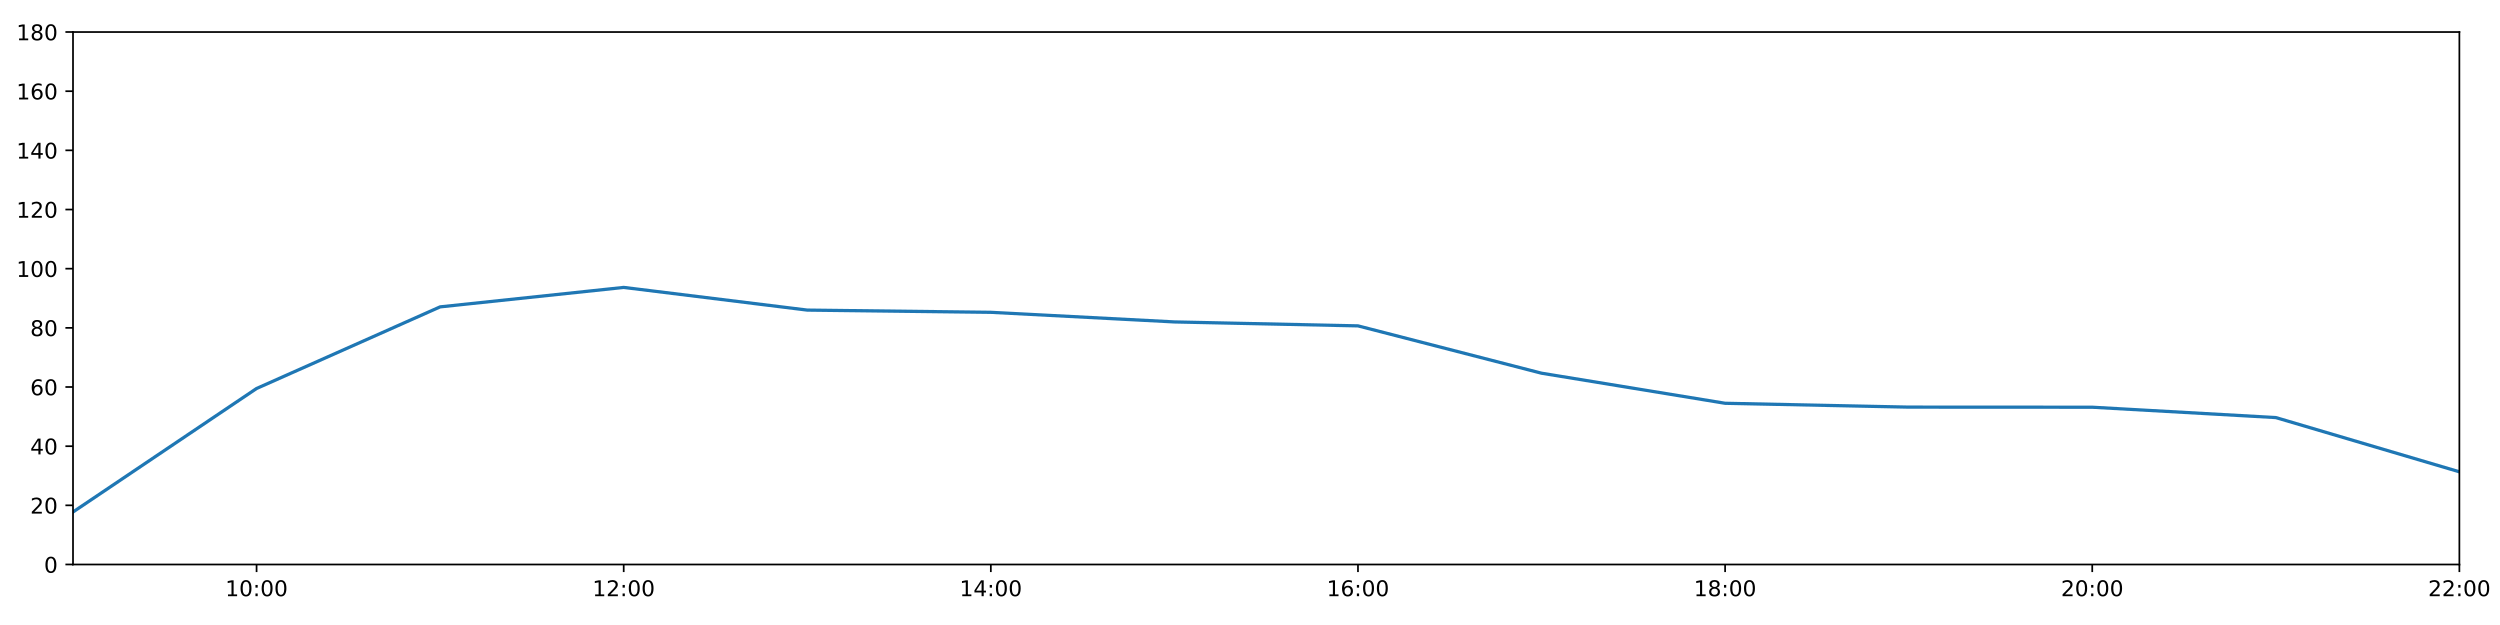
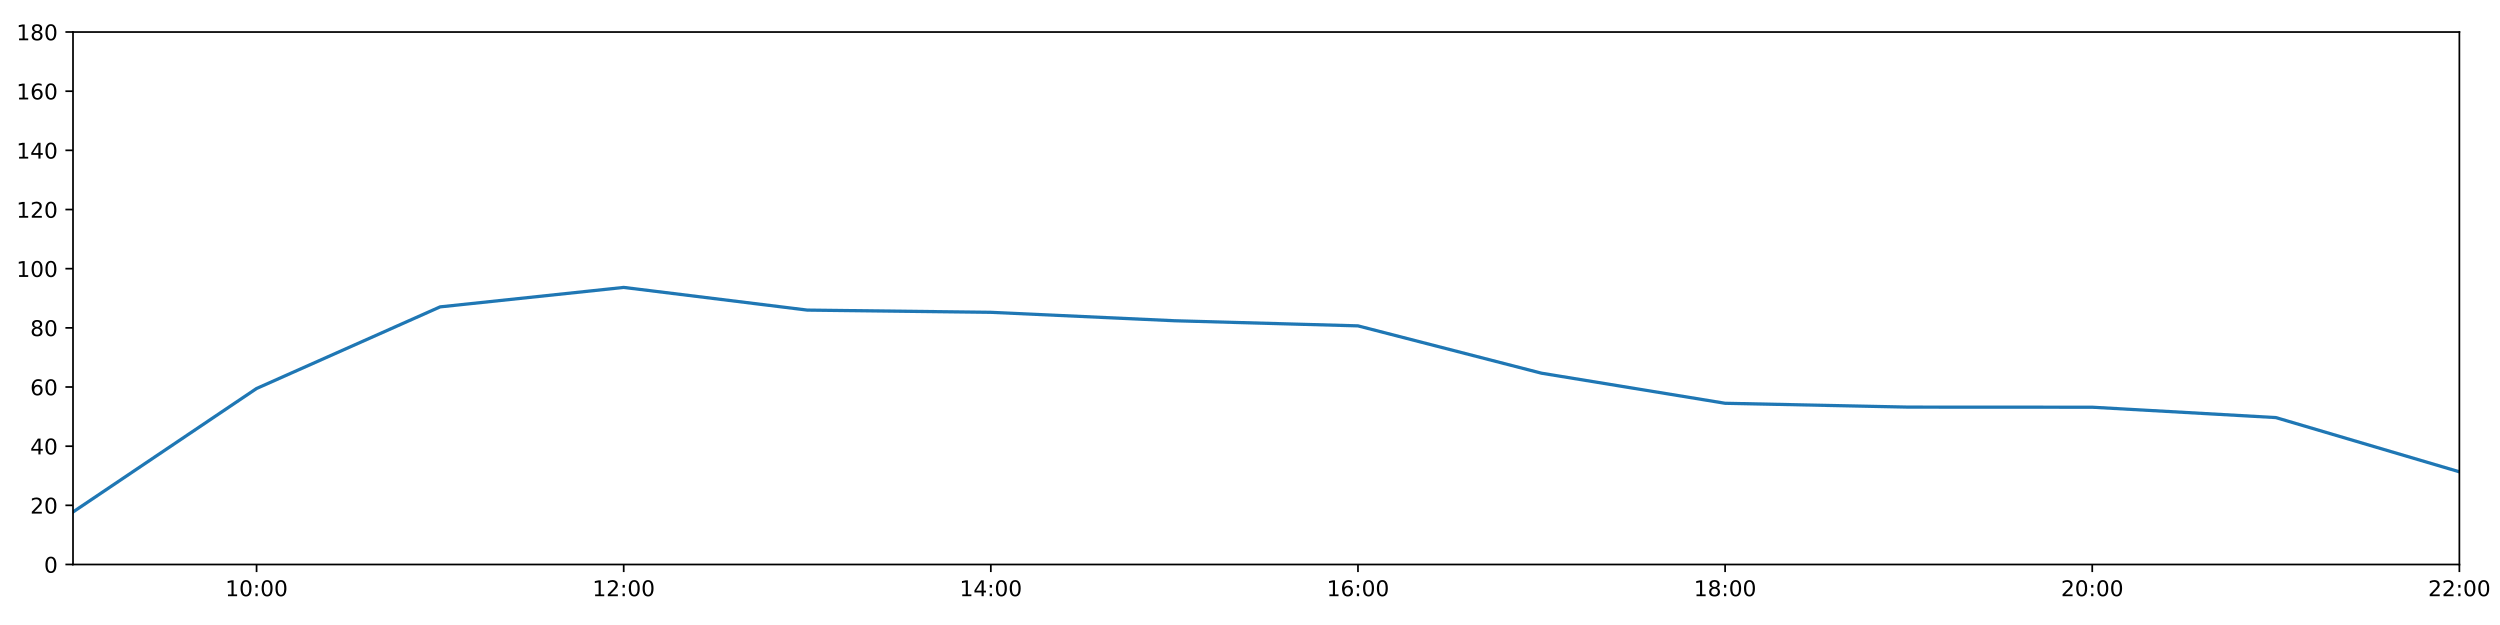
<svg xmlns="http://www.w3.org/2000/svg" xmlns:xlink="http://www.w3.org/1999/xlink" height="288pt" version="1.1" viewBox="0 0 1152 288" width="1152pt">
  <defs>
    <style type="text/css">
*{stroke-linecap:butt;stroke-linejoin:round;}
  </style>
  </defs>
  <g id="figure_1">
    <g id="patch_1">
      <path d="M 0 288  L 1152 288  L 1152 0  L 0 0  z " style="fill:#ffffff;" />
    </g>
    <g id="axes_1">
      <g id="patch_2">
        <path d="M 33.64 260.12  L 1133.28 260.12  L 1133.28 14.76  L 33.64 14.76  z " style="fill:#ffffff;" />
      </g>
      <g id="matplotlib.axis_1">
        <g id="xtick_1">
          <g id="line2d_1">
            <defs>
-               <path d="M 0 0  L 0 3.5  " id="mf817b51fcf" style="stroke:#000000;stroke-width:0.8;" />
-             </defs>
-             <g>
-               <use style="stroke:#000000;stroke-width:0.8;" x="118.228" xlink:href="#mf817b51fcf" y="260.12" />
+               <path d="M 0 0  L 0 3.5  " id="mf9c2723ca5" style="stroke:#000000;stroke-width:0.8;" />
+             </defs>
+             <g>
+               <use style="stroke:#000000;stroke-width:0.8;" x="118.228" xlink:href="#mf9c2723ca5" y="260.12" />
            </g>
          </g>
          <g id="text_1">
            <defs>
              <path d="M 12.406 8.297  L 28.516 8.297  L 28.516 63.922  L 10.984 60.406  L 10.984 69.391  L 28.422 72.906  L 38.281 72.906  L 38.281 8.297  L 54.391 8.297  L 54.391 0  L 12.406 0  z " id="DejaVuSans-49" />
              <path d="M 31.781 66.406  Q 24.172 66.406 20.328 58.906  Q 16.5 51.422 16.5 36.375  Q 16.5 21.391 20.328 13.891  Q 24.172 6.391 31.781 6.391  Q 39.453 6.391 43.281 13.891  Q 47.125 21.391 47.125 36.375  Q 47.125 51.422 43.281 58.906  Q 39.453 66.406 31.781 66.406  z M 31.781 74.219  Q 44.047 74.219 50.516 64.516  Q 56.984 54.828 56.984 36.375  Q 56.984 17.969 50.516 8.266  Q 44.047 -1.422 31.781 -1.422  Q 19.531 -1.422 13.062 8.266  Q 6.594 17.969 6.594 36.375  Q 6.594 54.828 13.062 64.516  Q 19.531 74.219 31.781 74.219  z " id="DejaVuSans-48" />
              <path d="M 11.719 12.406  L 22.016 12.406  L 22.016 0  L 11.719 0  z M 11.719 51.703  L 22.016 51.703  L 22.016 39.312  L 11.719 39.312  z " id="DejaVuSans-58" />
            </defs>
            <g transform="translate(103.8183 274.7184)scale(0.1 -0.1)">
              <use xlink:href="#DejaVuSans-49" />
              <use x="63.623" xlink:href="#DejaVuSans-48" />
              <use x="127.246" xlink:href="#DejaVuSans-58" />
              <use x="160.938" xlink:href="#DejaVuSans-48" />
              <use x="224.561" xlink:href="#DejaVuSans-48" />
            </g>
          </g>
        </g>
        <g id="xtick_2">
          <g id="line2d_2">
            <g>
-               <use style="stroke:#000000;stroke-width:0.8;" x="287.403" xlink:href="#mf817b51fcf" y="260.12" />
+               <use style="stroke:#000000;stroke-width:0.8;" x="287.403" xlink:href="#mf9c2723ca5" y="260.12" />
            </g>
          </g>
          <g id="text_2">
            <defs>
              <path d="M 19.188 8.297  L 53.609 8.297  L 53.609 0  L 7.328 0  L 7.328 8.297  Q 12.938 14.109 22.625 23.891  Q 32.328 33.688 34.812 36.531  Q 39.547 41.844 41.422 45.531  Q 43.312 49.219 43.312 52.781  Q 43.312 58.594 39.234 62.25  Q 35.156 65.922 28.609 65.922  Q 23.969 65.922 18.812 64.312  Q 13.672 62.703 7.812 59.422  L 7.812 69.391  Q 13.766 71.781 18.938 73  Q 24.125 74.219 28.422 74.219  Q 39.75 74.219 46.484 68.547  Q 53.219 62.891 53.219 53.422  Q 53.219 48.922 51.531 44.891  Q 49.859 40.875 45.406 35.406  Q 44.188 33.984 37.641 27.219  Q 31.109 20.453 19.188 8.297  z " id="DejaVuSans-50" />
            </defs>
            <g transform="translate(272.9937 274.7184)scale(0.1 -0.1)">
              <use xlink:href="#DejaVuSans-49" />
              <use x="63.623" xlink:href="#DejaVuSans-50" />
              <use x="127.246" xlink:href="#DejaVuSans-58" />
              <use x="160.938" xlink:href="#DejaVuSans-48" />
              <use x="224.561" xlink:href="#DejaVuSans-48" />
            </g>
          </g>
        </g>
        <g id="xtick_3">
          <g id="line2d_3">
            <g>
-               <use style="stroke:#000000;stroke-width:0.8;" x="456.578" xlink:href="#mf817b51fcf" y="260.12" />
+               <use style="stroke:#000000;stroke-width:0.8;" x="456.578" xlink:href="#mf9c2723ca5" y="260.12" />
            </g>
          </g>
          <g id="text_3">
            <defs>
              <path d="M 37.797 64.312  L 12.891 25.391  L 37.797 25.391  z M 35.203 72.906  L 47.609 72.906  L 47.609 25.391  L 58.016 25.391  L 58.016 17.188  L 47.609 17.188  L 47.609 0  L 37.797 0  L 37.797 17.188  L 4.891 17.188  L 4.891 26.703  z " id="DejaVuSans-52" />
            </defs>
            <g transform="translate(442.1691 274.7184)scale(0.1 -0.1)">
              <use xlink:href="#DejaVuSans-49" />
              <use x="63.623" xlink:href="#DejaVuSans-52" />
              <use x="127.246" xlink:href="#DejaVuSans-58" />
              <use x="160.938" xlink:href="#DejaVuSans-48" />
              <use x="224.561" xlink:href="#DejaVuSans-48" />
            </g>
          </g>
        </g>
        <g id="xtick_4">
          <g id="line2d_4">
            <g>
-               <use style="stroke:#000000;stroke-width:0.8;" x="625.754" xlink:href="#mf817b51fcf" y="260.12" />
+               <use style="stroke:#000000;stroke-width:0.8;" x="625.754" xlink:href="#mf9c2723ca5" y="260.12" />
            </g>
          </g>
          <g id="text_4">
            <defs>
              <path d="M 33.016 40.375  Q 26.375 40.375 22.484 35.828  Q 18.609 31.297 18.609 23.391  Q 18.609 15.531 22.484 10.953  Q 26.375 6.391 33.016 6.391  Q 39.656 6.391 43.531 10.953  Q 47.406 15.531 47.406 23.391  Q 47.406 31.297 43.531 35.828  Q 39.656 40.375 33.016 40.375  z M 52.594 71.297  L 52.594 62.312  Q 48.875 64.062 45.094 64.984  Q 41.312 65.922 37.594 65.922  Q 27.828 65.922 22.672 59.328  Q 17.531 52.734 16.797 39.406  Q 19.672 43.656 24.016 45.922  Q 28.375 48.188 33.594 48.188  Q 44.578 48.188 50.953 41.516  Q 57.328 34.859 57.328 23.391  Q 57.328 12.156 50.688 5.359  Q 44.047 -1.422 33.016 -1.422  Q 20.359 -1.422 13.672 8.266  Q 6.984 17.969 6.984 36.375  Q 6.984 53.656 15.188 63.938  Q 23.391 74.219 37.203 74.219  Q 40.922 74.219 44.703 73.484  Q 48.484 72.75 52.594 71.297  z " id="DejaVuSans-54" />
            </defs>
            <g transform="translate(611.3445 274.7184)scale(0.1 -0.1)">
              <use xlink:href="#DejaVuSans-49" />
              <use x="63.623" xlink:href="#DejaVuSans-54" />
              <use x="127.246" xlink:href="#DejaVuSans-58" />
              <use x="160.938" xlink:href="#DejaVuSans-48" />
              <use x="224.561" xlink:href="#DejaVuSans-48" />
            </g>
          </g>
        </g>
        <g id="xtick_5">
          <g id="line2d_5">
            <g>
-               <use style="stroke:#000000;stroke-width:0.8;" x="794.929" xlink:href="#mf817b51fcf" y="260.12" />
+               <use style="stroke:#000000;stroke-width:0.8;" x="794.929" xlink:href="#mf9c2723ca5" y="260.12" />
            </g>
          </g>
          <g id="text_5">
            <defs>
              <path d="M 31.781 34.625  Q 24.75 34.625 20.719 30.859  Q 16.703 27.094 16.703 20.516  Q 16.703 13.922 20.719 10.156  Q 24.75 6.391 31.781 6.391  Q 38.812 6.391 42.859 10.172  Q 46.922 13.969 46.922 20.516  Q 46.922 27.094 42.891 30.859  Q 38.875 34.625 31.781 34.625  z M 21.922 38.812  Q 15.578 40.375 12.031 44.719  Q 8.5 49.078 8.5 55.328  Q 8.5 64.062 14.719 69.141  Q 20.953 74.219 31.781 74.219  Q 42.672 74.219 48.875 69.141  Q 55.078 64.062 55.078 55.328  Q 55.078 49.078 51.531 44.719  Q 48 40.375 41.703 38.812  Q 48.828 37.156 52.797 32.312  Q 56.781 27.484 56.781 20.516  Q 56.781 9.906 50.312 4.234  Q 43.844 -1.422 31.781 -1.422  Q 19.734 -1.422 13.25 4.234  Q 6.781 9.906 6.781 20.516  Q 6.781 27.484 10.781 32.312  Q 14.797 37.156 21.922 38.812  z M 18.312 54.391  Q 18.312 48.734 21.844 45.562  Q 25.391 42.391 31.781 42.391  Q 38.141 42.391 41.719 45.562  Q 45.312 48.734 45.312 54.391  Q 45.312 60.062 41.719 63.234  Q 38.141 66.406 31.781 66.406  Q 25.391 66.406 21.844 63.234  Q 18.312 60.062 18.312 54.391  z " id="DejaVuSans-56" />
            </defs>
            <g transform="translate(780.5199 274.7184)scale(0.1 -0.1)">
              <use xlink:href="#DejaVuSans-49" />
              <use x="63.623" xlink:href="#DejaVuSans-56" />
              <use x="127.246" xlink:href="#DejaVuSans-58" />
              <use x="160.938" xlink:href="#DejaVuSans-48" />
              <use x="224.561" xlink:href="#DejaVuSans-48" />
            </g>
          </g>
        </g>
        <g id="xtick_6">
          <g id="line2d_6">
            <g>
-               <use style="stroke:#000000;stroke-width:0.8;" x="964.105" xlink:href="#mf817b51fcf" y="260.12" />
+               <use style="stroke:#000000;stroke-width:0.8;" x="964.105" xlink:href="#mf9c2723ca5" y="260.12" />
            </g>
          </g>
          <g id="text_6">
            <g transform="translate(949.6952 274.7184)scale(0.1 -0.1)">
              <use xlink:href="#DejaVuSans-50" />
              <use x="63.623" xlink:href="#DejaVuSans-48" />
              <use x="127.246" xlink:href="#DejaVuSans-58" />
              <use x="160.938" xlink:href="#DejaVuSans-48" />
              <use x="224.561" xlink:href="#DejaVuSans-48" />
            </g>
          </g>
        </g>
        <g id="xtick_7">
          <g id="line2d_7">
            <g>
-               <use style="stroke:#000000;stroke-width:0.8;" x="1133.28" xlink:href="#mf817b51fcf" y="260.12" />
+               <use style="stroke:#000000;stroke-width:0.8;" x="1133.28" xlink:href="#mf9c2723ca5" y="260.12" />
            </g>
          </g>
          <g id="text_7">
            <g transform="translate(1118.871 274.7184)scale(0.1 -0.1)">
              <use xlink:href="#DejaVuSans-50" />
              <use x="63.623" xlink:href="#DejaVuSans-50" />
              <use x="127.246" xlink:href="#DejaVuSans-58" />
              <use x="160.938" xlink:href="#DejaVuSans-48" />
              <use x="224.561" xlink:href="#DejaVuSans-48" />
            </g>
          </g>
        </g>
      </g>
      <g id="matplotlib.axis_2">
        <g id="ytick_1">
          <g id="line2d_8">
            <defs>
-               <path d="M 0 0  L -3.5 0  " id="m7e14a7644c" style="stroke:#000000;stroke-width:0.8;" />
-             </defs>
-             <g>
-               <use style="stroke:#000000;stroke-width:0.8;" x="33.64" xlink:href="#m7e14a7644c" y="260.12" />
+               <path d="M 0 0  L -3.5 0  " id="mce6661eb4c" style="stroke:#000000;stroke-width:0.8;" />
+             </defs>
+             <g>
+               <use style="stroke:#000000;stroke-width:0.8;" x="33.64" xlink:href="#mce6661eb4c" y="260.12" />
            </g>
          </g>
          <g id="text_8">
            <g transform="translate(20.2775 263.9192)scale(0.1 -0.1)">
              <use xlink:href="#DejaVuSans-48" />
            </g>
          </g>
        </g>
        <g id="ytick_2">
          <g id="line2d_9">
            <g>
-               <use style="stroke:#000000;stroke-width:0.8;" x="33.64" xlink:href="#m7e14a7644c" y="232.858" />
+               <use style="stroke:#000000;stroke-width:0.8;" x="33.64" xlink:href="#mce6661eb4c" y="232.858" />
            </g>
          </g>
          <g id="text_9">
            <g transform="translate(13.915 236.657)scale(0.1 -0.1)">
              <use xlink:href="#DejaVuSans-50" />
              <use x="63.623" xlink:href="#DejaVuSans-48" />
            </g>
          </g>
        </g>
        <g id="ytick_3">
          <g id="line2d_10">
            <g>
-               <use style="stroke:#000000;stroke-width:0.8;" x="33.64" xlink:href="#m7e14a7644c" y="205.596" />
+               <use style="stroke:#000000;stroke-width:0.8;" x="33.64" xlink:href="#mce6661eb4c" y="205.596" />
            </g>
          </g>
          <g id="text_10">
            <g transform="translate(13.915 209.3948)scale(0.1 -0.1)">
              <use xlink:href="#DejaVuSans-52" />
              <use x="63.623" xlink:href="#DejaVuSans-48" />
            </g>
          </g>
        </g>
        <g id="ytick_4">
          <g id="line2d_11">
            <g>
-               <use style="stroke:#000000;stroke-width:0.8;" x="33.64" xlink:href="#m7e14a7644c" y="178.333" />
+               <use style="stroke:#000000;stroke-width:0.8;" x="33.64" xlink:href="#mce6661eb4c" y="178.333" />
            </g>
          </g>
          <g id="text_11">
            <g transform="translate(13.915 182.1326)scale(0.1 -0.1)">
              <use xlink:href="#DejaVuSans-54" />
              <use x="63.623" xlink:href="#DejaVuSans-48" />
            </g>
          </g>
        </g>
        <g id="ytick_5">
          <g id="line2d_12">
            <g>
-               <use style="stroke:#000000;stroke-width:0.8;" x="33.64" xlink:href="#m7e14a7644c" y="151.071" />
+               <use style="stroke:#000000;stroke-width:0.8;" x="33.64" xlink:href="#mce6661eb4c" y="151.071" />
            </g>
          </g>
          <g id="text_12">
            <g transform="translate(13.915 154.8703)scale(0.1 -0.1)">
              <use xlink:href="#DejaVuSans-56" />
              <use x="63.623" xlink:href="#DejaVuSans-48" />
            </g>
          </g>
        </g>
        <g id="ytick_6">
          <g id="line2d_13">
            <g>
-               <use style="stroke:#000000;stroke-width:0.8;" x="33.64" xlink:href="#m7e14a7644c" y="123.809" />
+               <use style="stroke:#000000;stroke-width:0.8;" x="33.64" xlink:href="#mce6661eb4c" y="123.809" />
            </g>
          </g>
          <g id="text_13">
            <g transform="translate(7.5525 127.6081)scale(0.1 -0.1)">
              <use xlink:href="#DejaVuSans-49" />
              <use x="63.623" xlink:href="#DejaVuSans-48" />
              <use x="127.246" xlink:href="#DejaVuSans-48" />
            </g>
          </g>
        </g>
        <g id="ytick_7">
          <g id="line2d_14">
            <g>
-               <use style="stroke:#000000;stroke-width:0.8;" x="33.64" xlink:href="#m7e14a7644c" y="96.547" />
+               <use style="stroke:#000000;stroke-width:0.8;" x="33.64" xlink:href="#mce6661eb4c" y="96.547" />
            </g>
          </g>
          <g id="text_14">
            <g transform="translate(7.5525 100.3459)scale(0.1 -0.1)">
              <use xlink:href="#DejaVuSans-49" />
              <use x="63.623" xlink:href="#DejaVuSans-50" />
              <use x="127.246" xlink:href="#DejaVuSans-48" />
            </g>
          </g>
        </g>
        <g id="ytick_8">
          <g id="line2d_15">
            <g>
-               <use style="stroke:#000000;stroke-width:0.8;" x="33.64" xlink:href="#m7e14a7644c" y="69.284" />
+               <use style="stroke:#000000;stroke-width:0.8;" x="33.64" xlink:href="#mce6661eb4c" y="69.284" />
            </g>
          </g>
          <g id="text_15">
            <g transform="translate(7.5525 73.08366)scale(0.1 -0.1)">
              <use xlink:href="#DejaVuSans-49" />
              <use x="63.623" xlink:href="#DejaVuSans-52" />
              <use x="127.246" xlink:href="#DejaVuSans-48" />
            </g>
          </g>
        </g>
        <g id="ytick_9">
          <g id="line2d_16">
            <g>
-               <use style="stroke:#000000;stroke-width:0.8;" x="33.64" xlink:href="#m7e14a7644c" y="42.022" />
+               <use style="stroke:#000000;stroke-width:0.8;" x="33.64" xlink:href="#mce6661eb4c" y="42.022" />
            </g>
          </g>
          <g id="text_16">
            <g transform="translate(7.5525 45.82144)scale(0.1 -0.1)">
              <use xlink:href="#DejaVuSans-49" />
              <use x="63.623" xlink:href="#DejaVuSans-54" />
              <use x="127.246" xlink:href="#DejaVuSans-48" />
            </g>
          </g>
        </g>
        <g id="ytick_10">
          <g id="line2d_17">
            <g>
-               <use style="stroke:#000000;stroke-width:0.8;" x="33.64" xlink:href="#m7e14a7644c" y="14.76" />
+               <use style="stroke:#000000;stroke-width:0.8;" x="33.64" xlink:href="#mce6661eb4c" y="14.76" />
            </g>
          </g>
          <g id="text_17">
            <g transform="translate(7.5525 18.55922)scale(0.1 -0.1)">
              <use xlink:href="#DejaVuSans-49" />
              <use x="63.623" xlink:href="#DejaVuSans-56" />
              <use x="127.246" xlink:href="#DejaVuSans-48" />
            </g>
          </g>
        </g>
      </g>
      <g id="line2d_18">
-         <path clip-path="url(#p3c668b32e1)" d="M 33.64 235.925  L 118.228 179.015  L 202.815 141.405  L 287.403 132.442  L 371.991 142.892  L 456.578 143.915  L 541.166 148.345  L 625.754 150.162  L 710.342 171.972  L 794.929 185.83  L 879.517 187.602  L 964.105 187.648  L 1048.692 192.419  L 1133.28 217.409  " style="fill:none;stroke:#1f77b4;stroke-linecap:square;stroke-width:1.5;" />
+         <path clip-path="url(#p4bdce1752c)" d="M 33.64 235.925  L 118.228 179.015  L 202.815 141.405  L 287.403 132.442  L 371.991 142.892  L 456.578 143.915  L 541.166 147.8  L 625.754 150.162  L 710.342 171.972  L 794.929 185.83  L 879.517 187.602  L 964.105 187.648  L 1048.692 192.419  L 1133.28 217.409  " style="fill:none;stroke:#1f77b4;stroke-linecap:square;stroke-width:1.5;" />
      </g>
      <g id="patch_3">
        <path d="M 33.64 260.12  L 33.64 14.76  " style="fill:none;stroke:#000000;stroke-linecap:square;stroke-linejoin:miter;stroke-width:0.8;" />
      </g>
      <g id="patch_4">
        <path d="M 1133.28 260.12  L 1133.28 14.76  " style="fill:none;stroke:#000000;stroke-linecap:square;stroke-linejoin:miter;stroke-width:0.8;" />
      </g>
      <g id="patch_5">
        <path d="M 33.64 260.12  L 1133.28 260.12  " style="fill:none;stroke:#000000;stroke-linecap:square;stroke-linejoin:miter;stroke-width:0.8;" />
      </g>
      <g id="patch_6">
        <path d="M 33.64 14.76  L 1133.28 14.76  " style="fill:none;stroke:#000000;stroke-linecap:square;stroke-linejoin:miter;stroke-width:0.8;" />
      </g>
    </g>
  </g>
  <defs>
-     <clipPath id="p3c668b32e1">
+     <clipPath id="p4bdce1752c">
      <rect height="245.36" width="1099.64" x="33.64" y="14.76" />
    </clipPath>
  </defs>
</svg>
